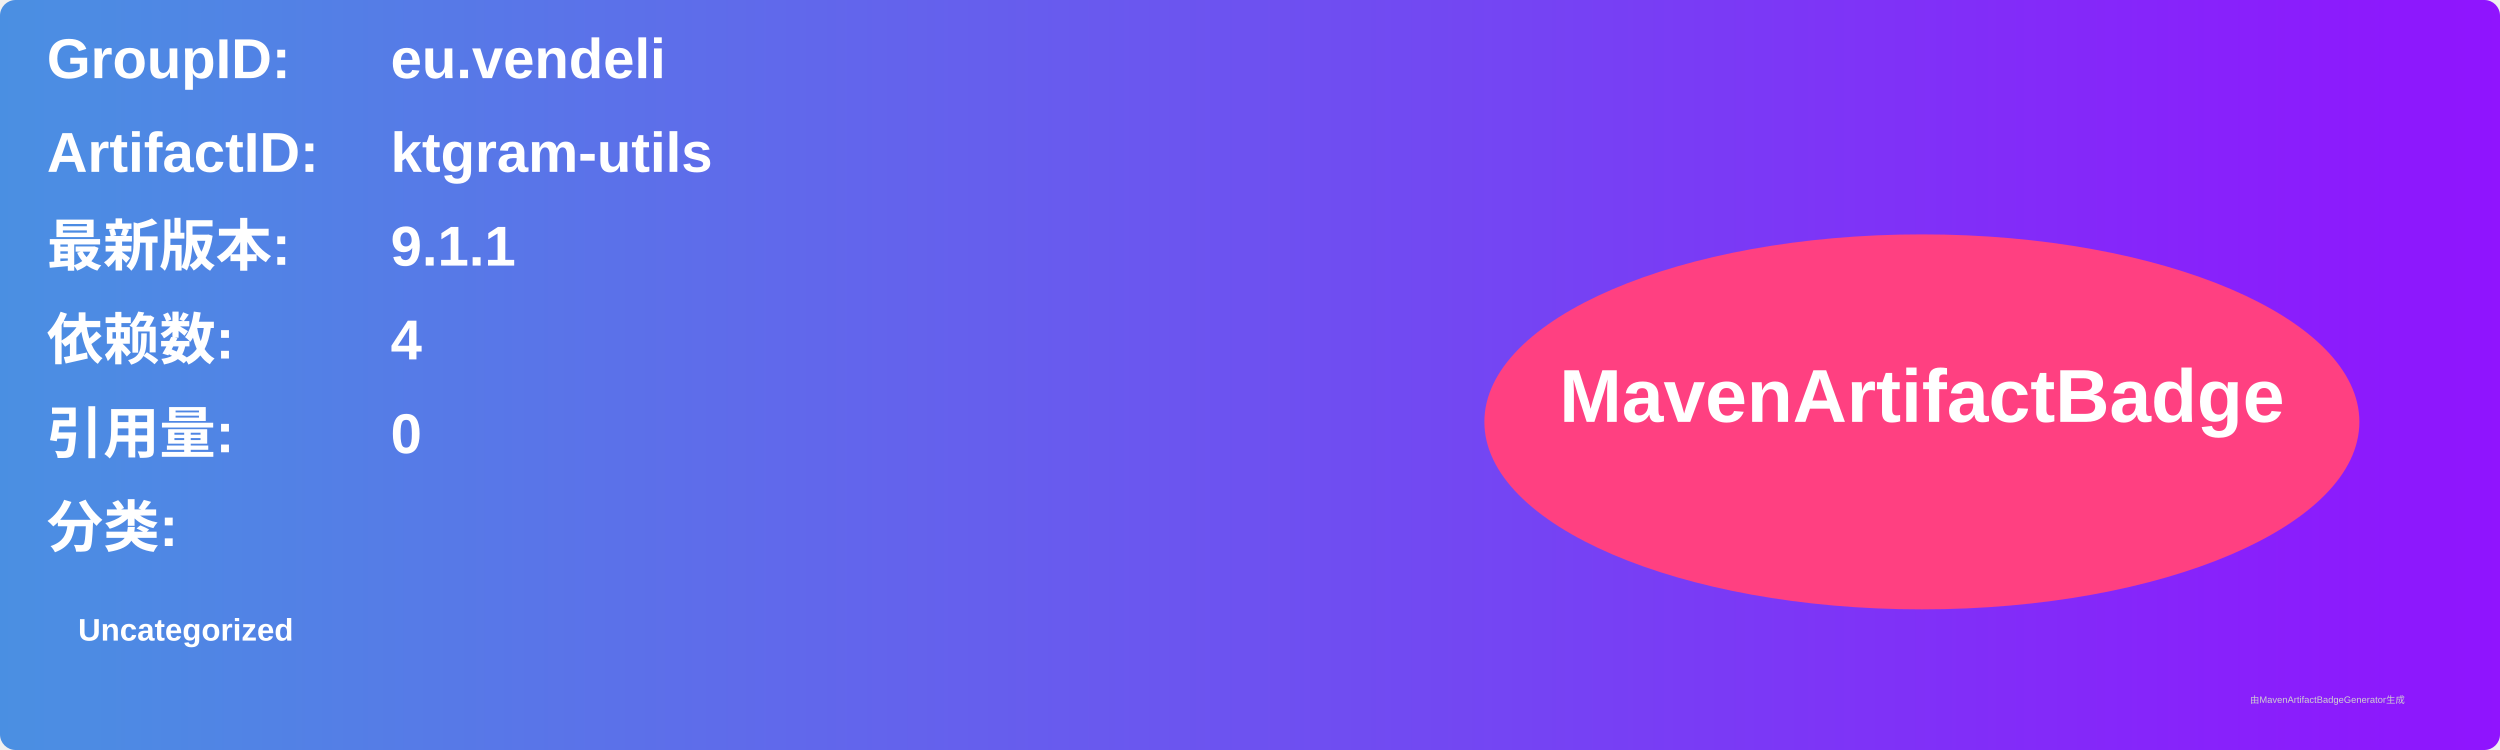
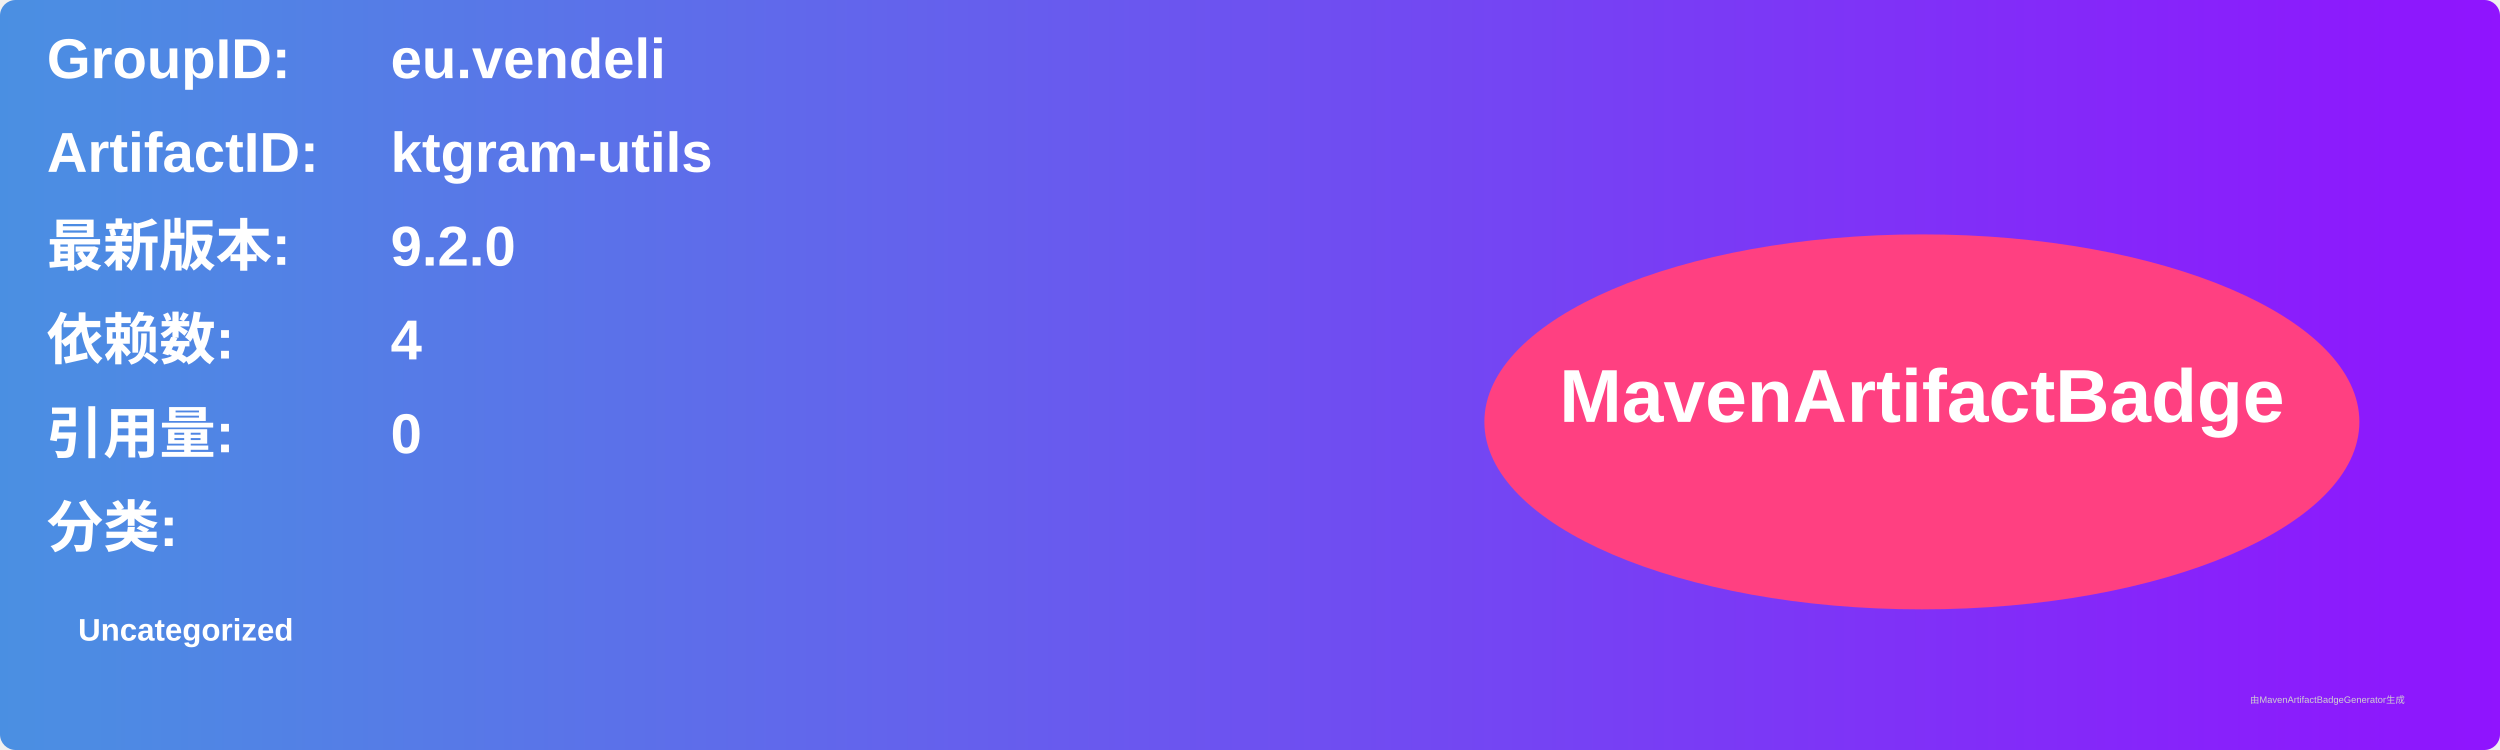
<svg xmlns="http://www.w3.org/2000/svg" width="800" height="240" viewBox="0 0 800 240">
  <linearGradient id="grad" x1="0%" y1="0%" x2="100%" y2="0%">
    <stop offset="0%" stop-color="#4a90e2" />
    <stop offset="100%" stop-color="#9013fe" />
  </linearGradient>
  <rect width="100%" height="100%" rx="5" ry="5" fill="url(#grad)" />
  <g transform="translate(15, 15)">
    <text x="0" y="10" font-family="Arial" font-size="18" fill="white" font-weight="bold" width="260">GroupID:</text>
    <text x="110" y="10" font-family="Arial" font-size="18" fill="white" font-weight="bold" width="460">eu.vendeli</text>
    <text x="0" y="40" font-family="Arial" font-size="18" fill="white" font-weight="bold" width="260">ArtifactID:</text>
    <text x="110" y="40" font-family="Arial" font-size="18" fill="white" font-weight="bold" width="460">ktgram-utils</text>
    <text x="0" y="70" font-family="Arial" font-size="18" fill="white" font-weight="bold">最新版本:</text>
    <text x="110" y="70" font-family="Arial" font-size="18" fill="white" font-weight="bold">
-       <tspan font-weight="bold">9.1.1</tspan>
+       <tspan font-weight="bold">9.2.0</tspan>
    </text>
    <text x="0" y="100" font-family="Arial" font-size="18" fill="white" font-weight="bold">依赖数: </text>
    <text x="110" y="100" font-family="Arial" font-size="18" fill="white">
      <tspan font-weight="bold">4</tspan>
    </text>
    <text x="0" y="130" font-family="Arial" font-size="18" fill="white" font-weight="bold">引用量: </text>
    <text x="110" y="130" font-family="Arial" font-size="18" fill="white">
      <tspan font-weight="bold">0</tspan>
    </text>
    <text x="0" y="160" font-family="Arial" font-size="18" fill="white" font-weight="bold">分类:</text>
    <text x="10" y="190" font-family="Arial" font-size="10" fill="white">
      <tspan font-weight="bold">Uncategorized</tspan>
    </text>
    <ellipse cx="600" cy="120" rx="140" ry="60" fill="#ff4081" />
    <text x="600" y="120" text-anchor="middle" font-family="Arial" font-size="24" fill="white" font-weight="bold">MavenArtifactBadge</text>
  </g>
  <text x="720" y="225" font-family="Arial" font-size="3" fill="#d0d0d0">由MavenArtifactBadgeGenerator生成</text>
</svg>
